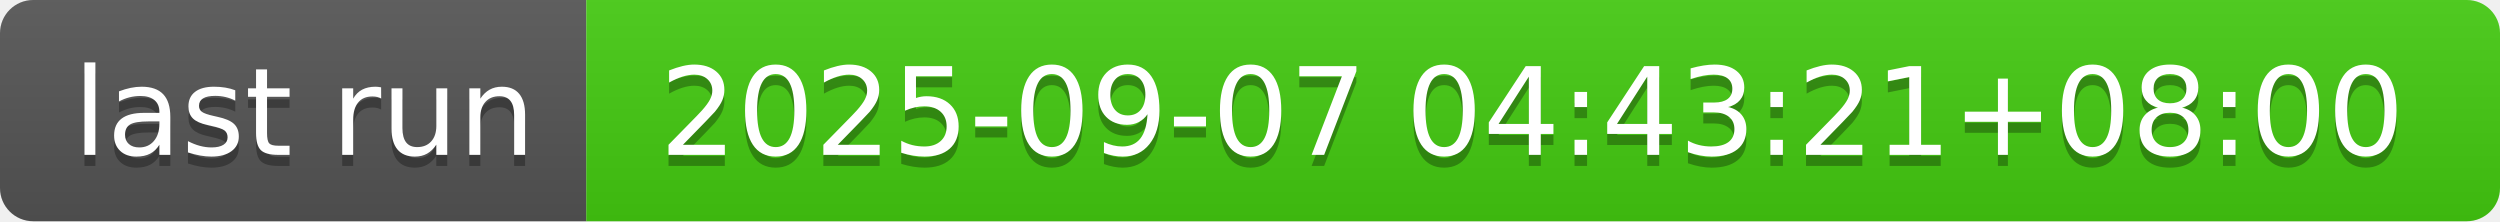
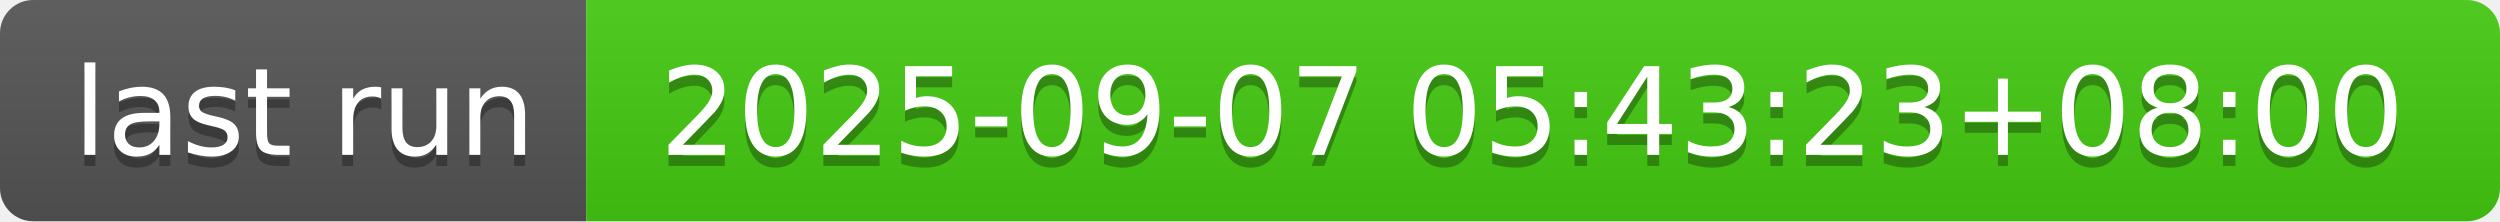
- <svg xmlns="http://www.w3.org/2000/svg" width="226" height="20" role="img" aria-label="last run: 2025-09-07 04:43:21+08:00">
+ <svg xmlns="http://www.w3.org/2000/svg" width="226" height="20" role="img" aria-label="last run: 2025-09-07 05:43:23+08:00">
  <linearGradient id="s" x2="0" y2="100%">
    <stop offset="0" stop-color="#bbb" stop-opacity=".1" />
    <stop offset="1" stop-opacity=".1" />
  </linearGradient>
  <clipPath id="r">
    <rect width="226" height="20" rx="3" fill="#fff" />
  </clipPath>
  <g clip-path="url(#r)">
    <rect width="53" height="20" fill="#555" />
    <rect x="53" width="173" height="20" fill="#4c1" />
    <rect width="226" height="20" fill="url(#s)" />
  </g>
  <g fill="#fff" text-anchor="middle" font-family="Verdana,Geneva,DejaVu Sans,sans-serif" text-rendering="geometricPrecision" font-size="110">
    <text aria-hidden="true" x="275" y="150" fill="#010101" fill-opacity=".3" transform="scale(.1)" textLength="430">last run</text>
    <text x="275" y="140" transform="scale(.1)" fill="#fff" textLength="430">last run</text>
-     <text aria-hidden="true" x="1385" y="150" fill="#010101" fill-opacity=".3" transform="scale(.1)" textLength="1630">2025-09-07 04:43:21+08:00</text>
-     <text x="1385" y="140" transform="scale(.1)" fill="#fff" textLength="1630">2025-09-07 04:43:21+08:00</text>
+     <text aria-hidden="true" x="1385" y="150" fill="#010101" fill-opacity=".3" transform="scale(.1)" textLength="1630">2025-09-07 05:43:23+08:00</text>
+     <text x="1385" y="140" transform="scale(.1)" fill="#fff" textLength="1630">2025-09-07 05:43:23+08:00</text>
  </g>
</svg>
